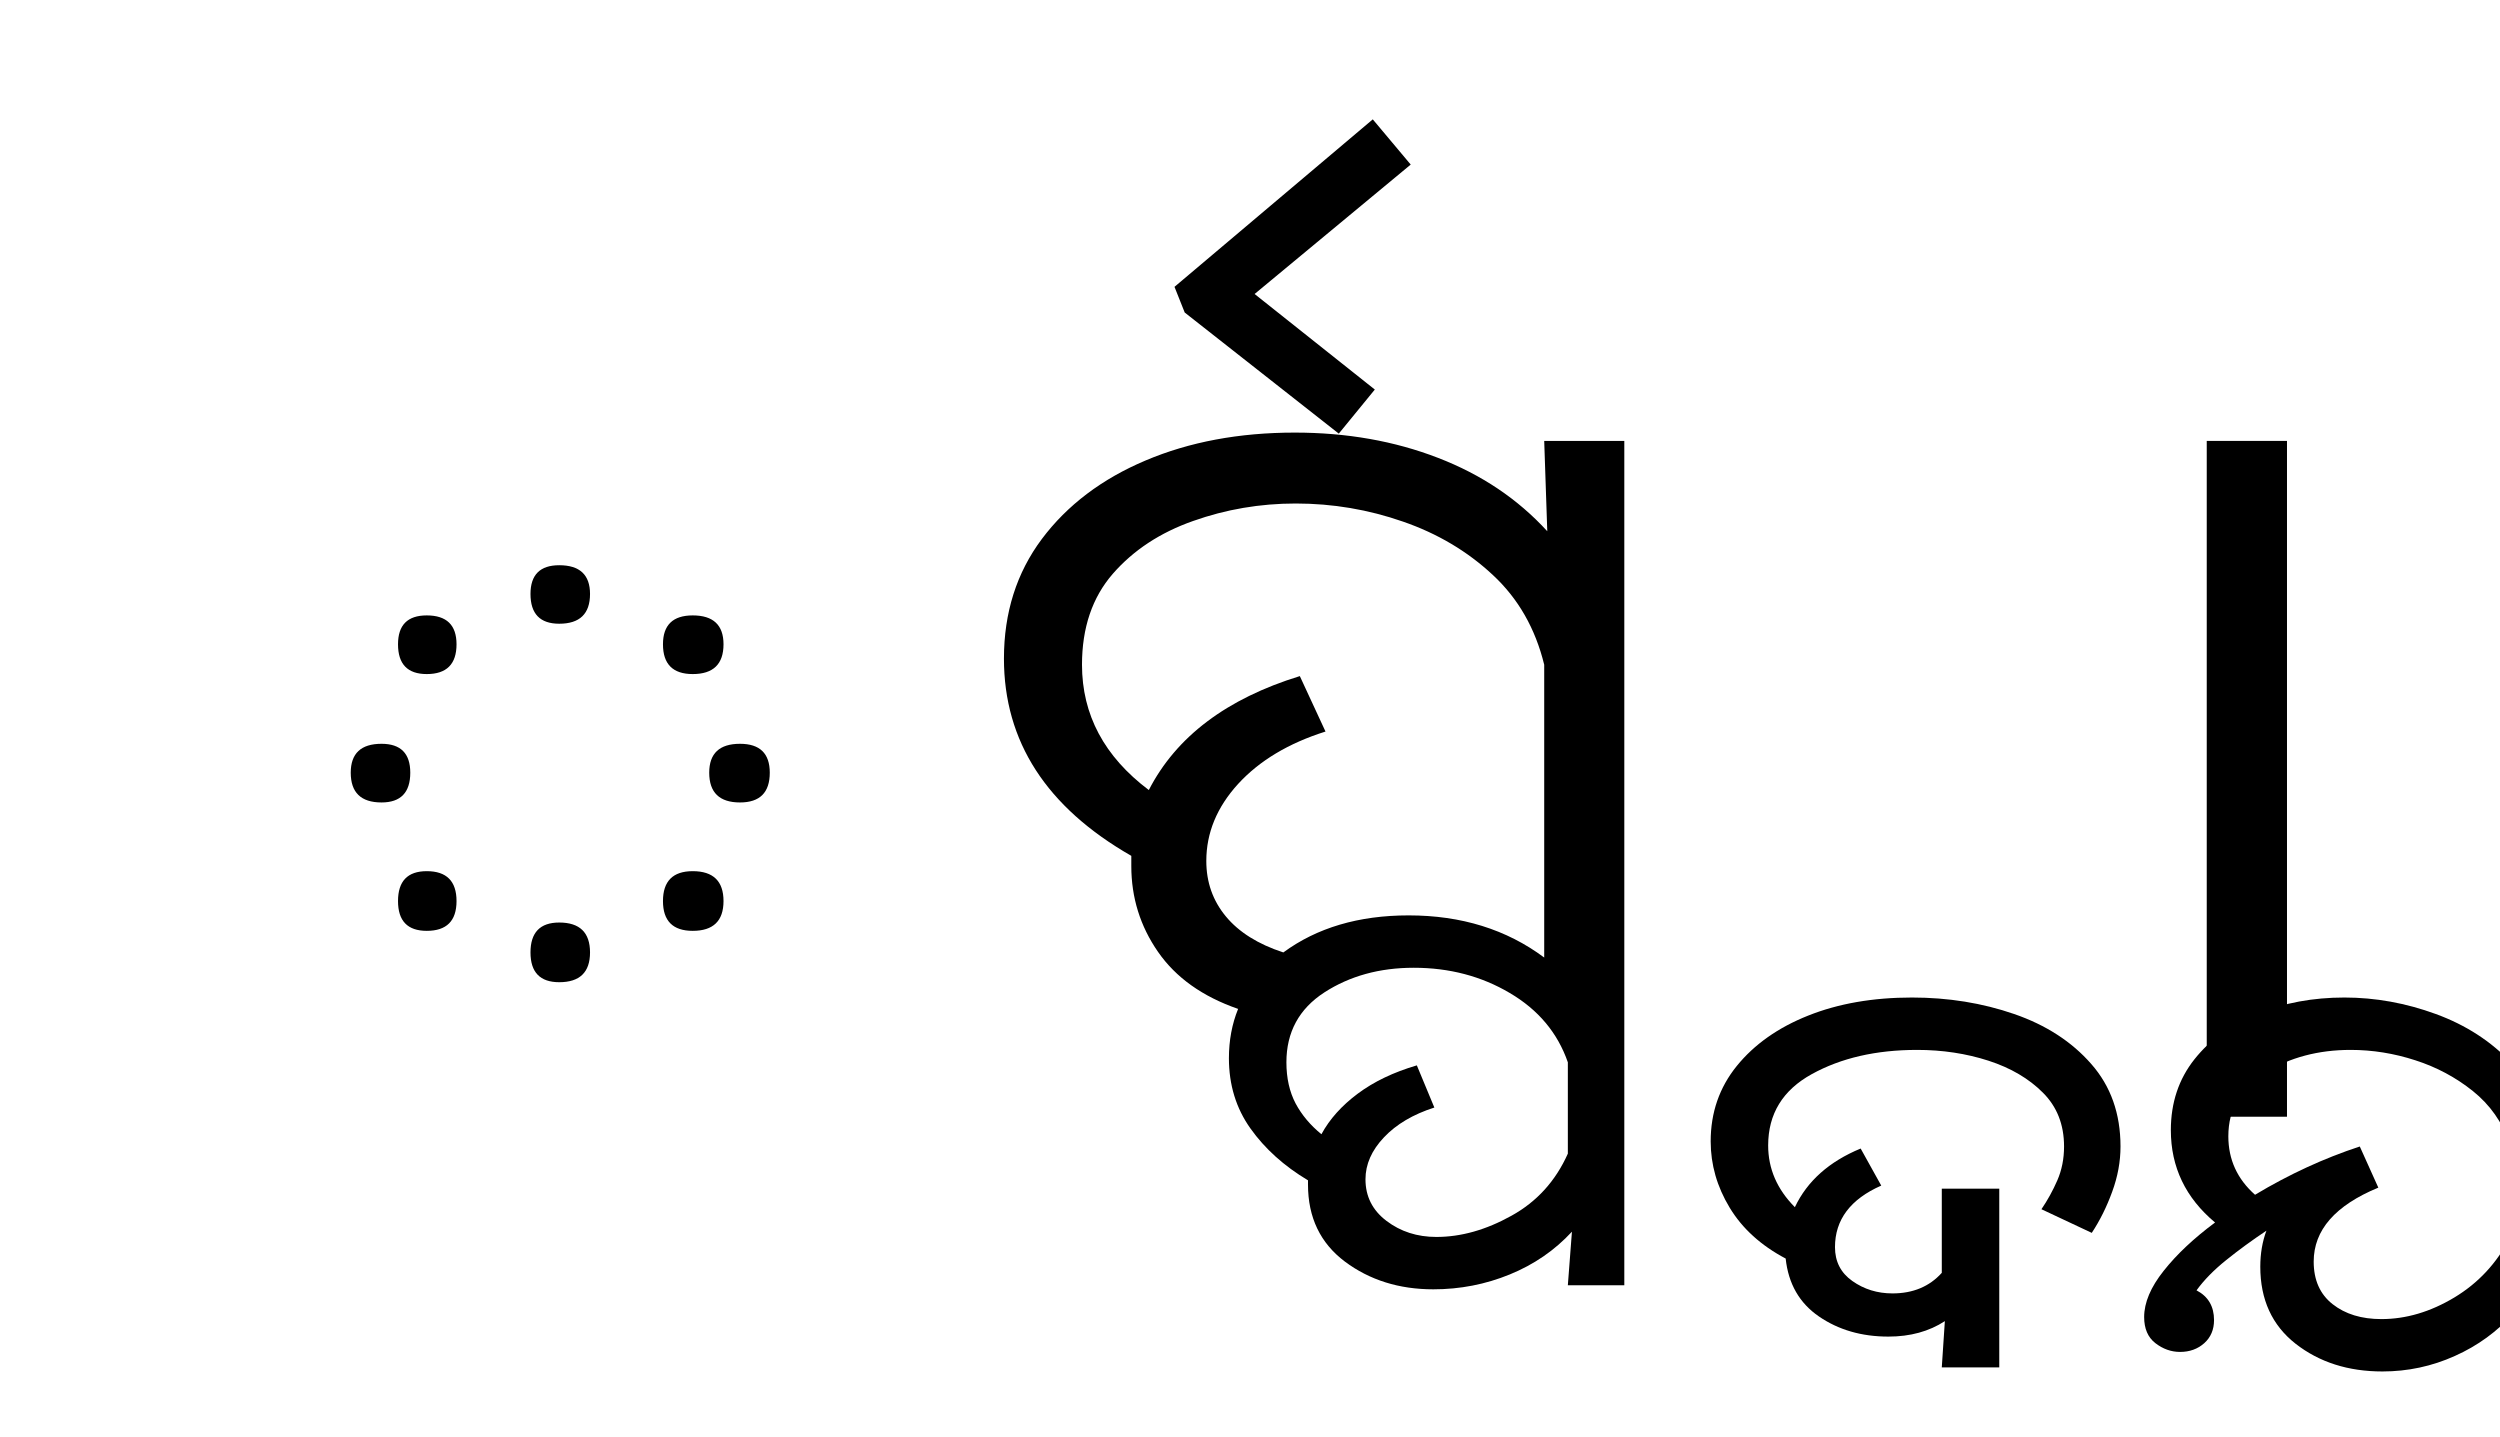
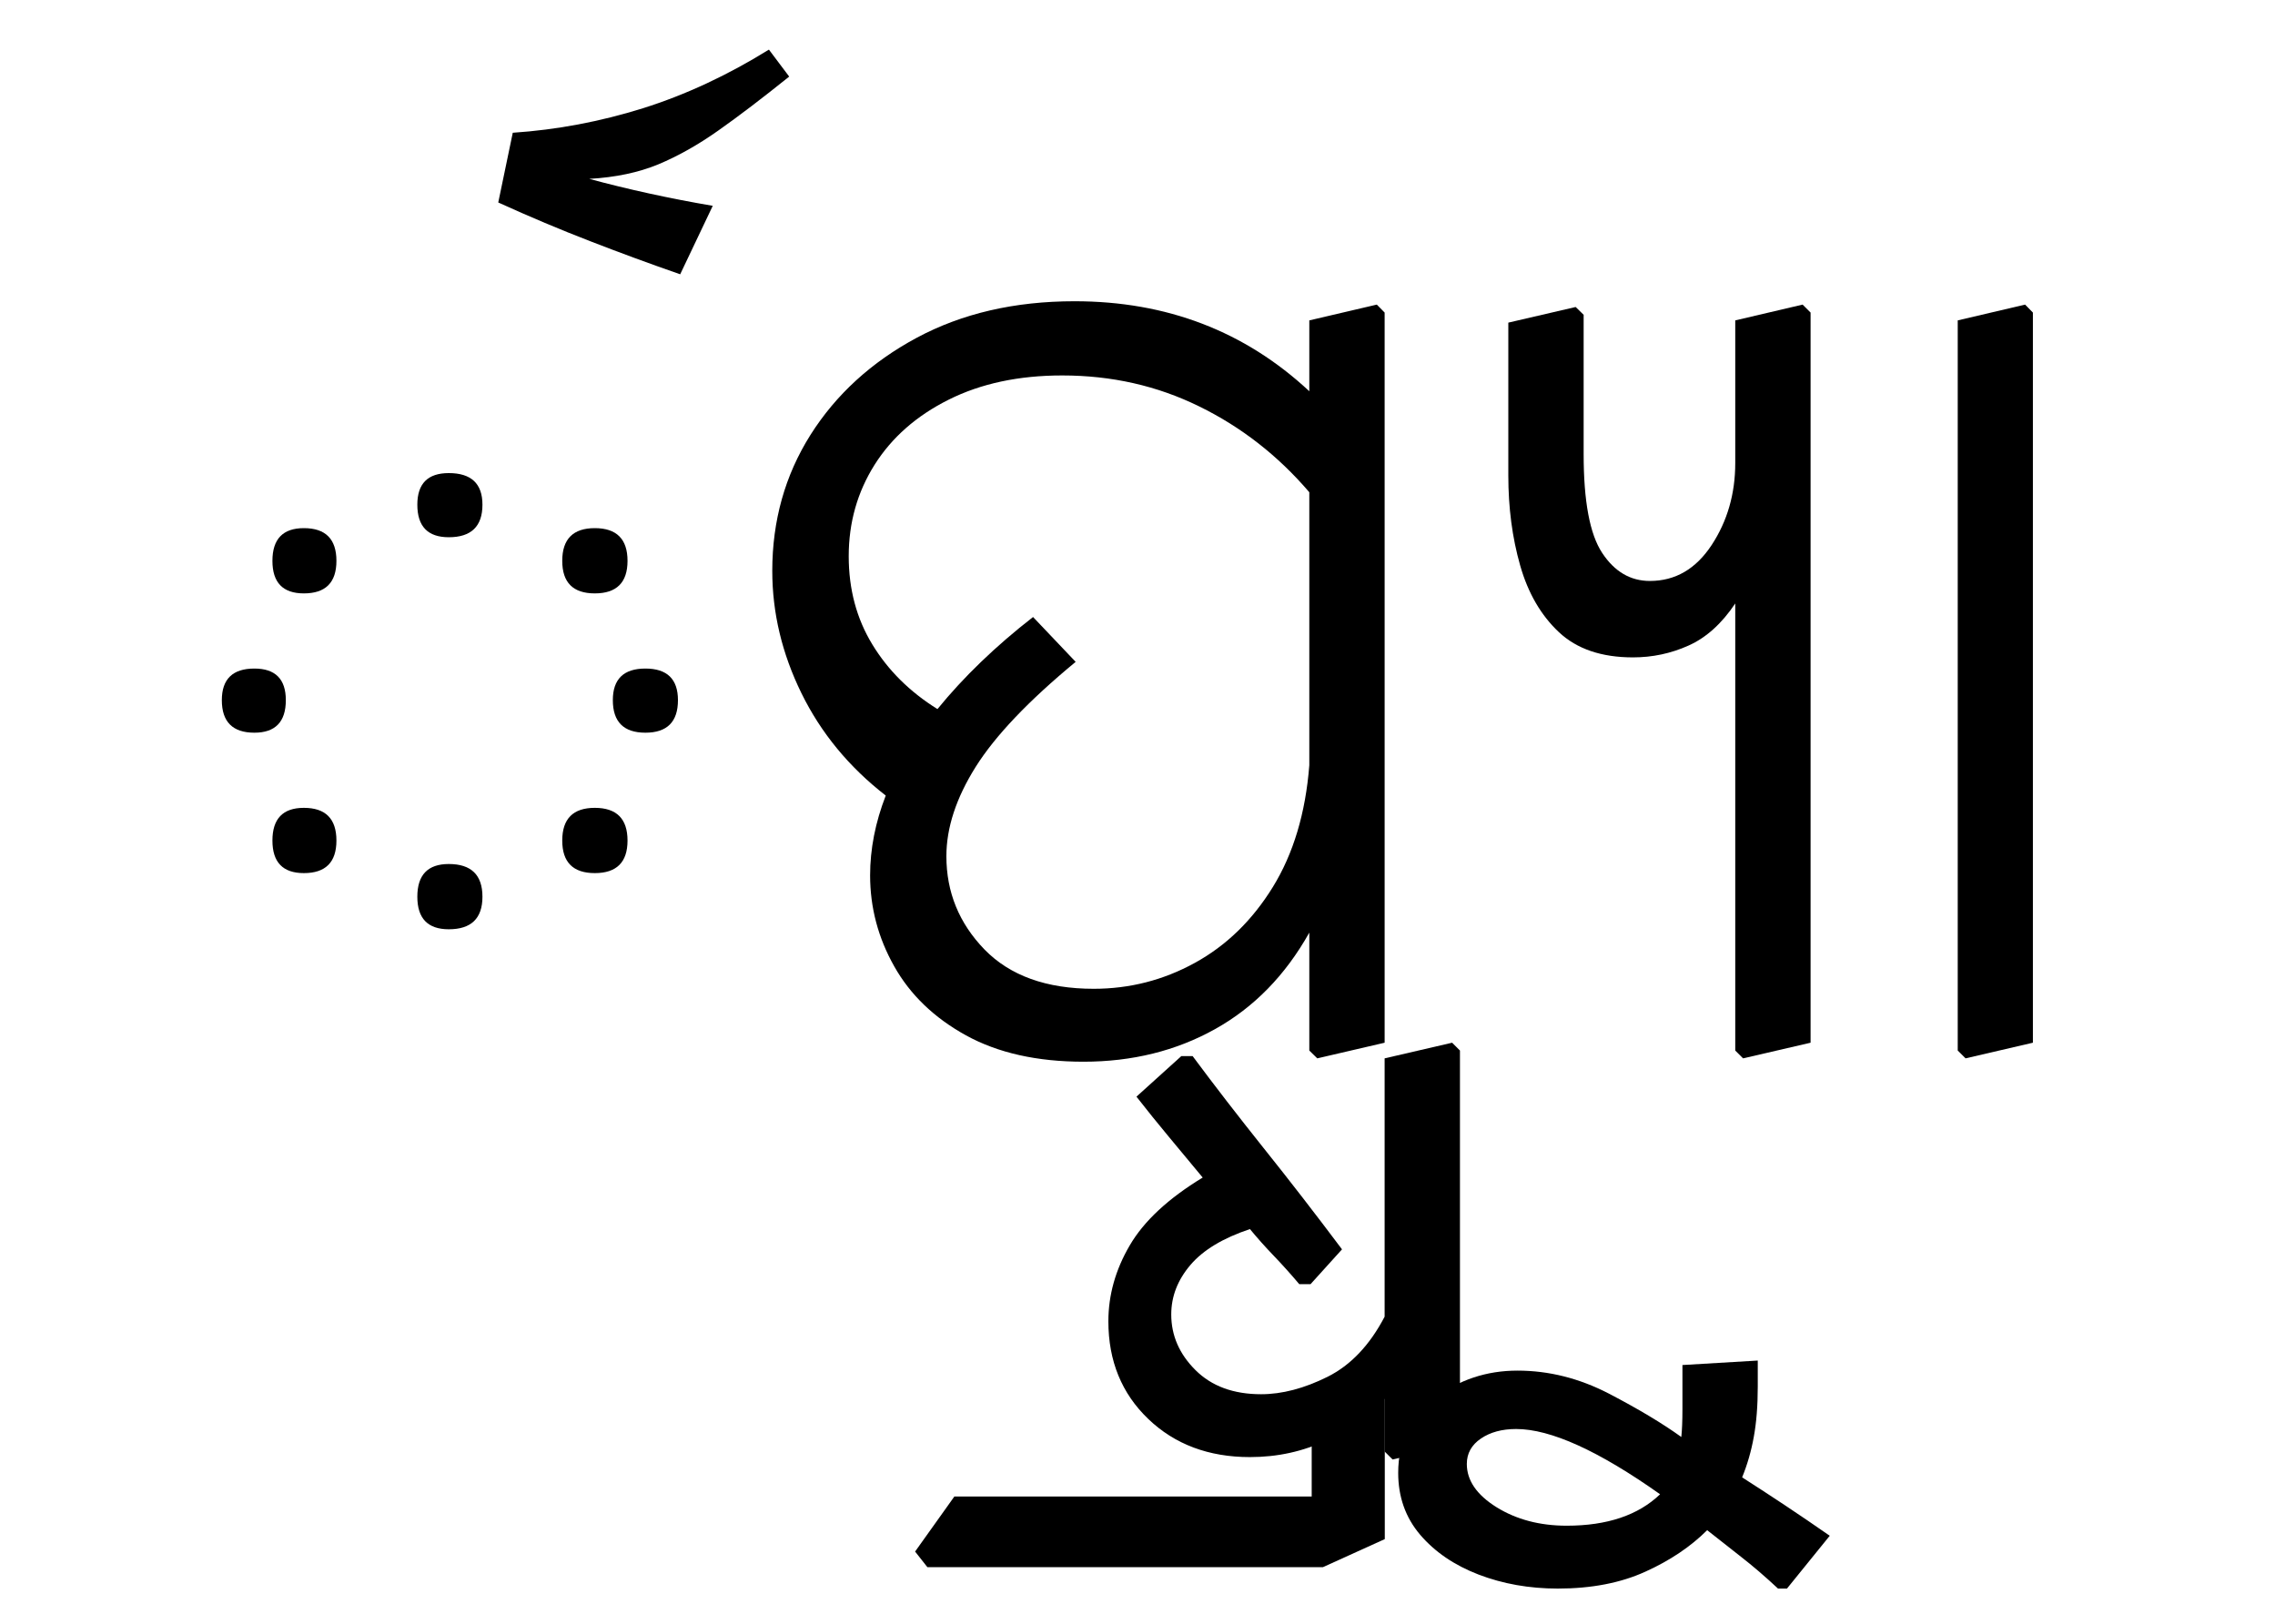
- <svg xmlns="http://www.w3.org/2000/svg" xmlns:xlink="http://www.w3.org/1999/xlink" width="267.734pt" height="153.828pt" viewBox="0 0 267.734 153.828" version="1.1">
+ <svg xmlns="http://www.w3.org/2000/svg" xmlns:xlink="http://www.w3.org/1999/xlink" width="222.734pt" height="159pt" viewBox="0 0 222.734 159" version="1.1">
  <defs>
    <g>
      <symbol overflow="visible" id="glyph0-0">
-         <path style="stroke:none;" d="M 90.094 -78.547 L 90.094 0 L 44.875 0 L 44.875 -78.547 Z M 84.484 -5.609 L 84.484 -72.938 L 50.484 -72.938 L 50.484 -5.609 Z M 84.484 -5.609 " />
+         <path style="stroke:none;" d="M 10.344 0 L 10.344 -78.547 L 55.547 -78.547 L 55.547 0 Z M 15.953 -5.609 L 49.938 -5.609 L 49.938 -72.938 L 15.953 -72.938 Z M 15.953 -5.609 " />
      </symbol>
      <symbol overflow="visible" id="glyph0-1">
-         <path style="stroke:none;" d="M 47.188 -55.984 C 47.188 -53.859 46.086 -52.797 43.891 -52.797 C 41.836 -52.797 40.812 -53.859 40.812 -55.984 C 40.812 -58.035 41.836 -59.062 43.891 -59.062 C 46.086 -59.062 47.188 -58.035 47.188 -55.984 Z M 32.891 -50.594 C 32.891 -48.469 31.828 -47.406 29.703 -47.406 C 27.648 -47.406 26.625 -48.469 26.625 -50.594 C 26.625 -52.656 27.648 -53.688 29.703 -53.688 C 31.828 -53.688 32.891 -52.656 32.891 -50.594 Z M 61.484 -50.594 C 61.484 -48.469 60.383 -47.406 58.188 -47.406 C 56.062 -47.406 55 -48.469 55 -50.594 C 55 -52.656 56.062 -53.688 58.188 -53.688 C 60.383 -53.688 61.484 -52.656 61.484 -50.594 Z M 66.438 -36.844 C 66.438 -34.719 65.375 -33.656 63.25 -33.656 C 61.051 -33.656 59.953 -34.719 59.953 -36.844 C 59.953 -38.906 61.051 -39.938 63.25 -39.938 C 65.375 -39.938 66.438 -38.906 66.438 -36.844 Z M 27.938 -36.844 C 27.938 -34.719 26.91 -33.656 24.859 -33.656 C 22.66 -33.656 21.562 -34.719 21.562 -36.844 C 21.562 -38.906 22.66 -39.938 24.859 -39.938 C 26.91 -39.938 27.938 -38.906 27.938 -36.844 Z M 32.891 -23.094 C 32.891 -20.969 31.828 -19.906 29.703 -19.906 C 27.648 -19.906 26.625 -20.969 26.625 -23.094 C 26.625 -25.227 27.648 -26.297 29.703 -26.297 C 31.828 -26.297 32.891 -25.227 32.891 -23.094 Z M 61.484 -23.094 C 61.484 -20.969 60.383 -19.906 58.188 -19.906 C 56.062 -19.906 55 -20.969 55 -23.094 C 55 -25.227 56.062 -26.297 58.188 -26.297 C 60.383 -26.297 61.484 -25.227 61.484 -23.094 Z M 47.188 -17.594 C 47.188 -15.469 46.086 -14.406 43.891 -14.406 C 41.836 -14.406 40.812 -15.469 40.812 -17.594 C 40.812 -19.727 41.836 -20.797 43.891 -20.797 C 46.086 -20.797 47.188 -19.727 47.188 -17.594 Z M 47.188 -17.594 " />
+         <path style="stroke:none;" d="M 24.859 -53.453 C 24.859 -55.516 25.883 -56.547 27.938 -56.547 C 30.133 -56.547 31.234 -55.516 31.234 -53.453 C 31.234 -51.328 30.133 -50.266 27.938 -50.266 C 25.883 -50.266 24.859 -51.328 24.859 -53.453 Z M 42.234 -44.766 C 40.109 -44.766 39.047 -45.828 39.047 -47.953 C 39.047 -50.086 40.109 -51.156 42.234 -51.156 C 44.367 -51.156 45.438 -50.086 45.438 -47.953 C 45.438 -45.828 44.367 -44.766 42.234 -44.766 Z M 10.672 -47.953 C 10.672 -50.086 11.695 -51.156 13.75 -51.156 C 15.875 -51.156 16.938 -50.086 16.938 -47.953 C 16.938 -45.828 15.875 -44.766 13.75 -44.766 C 11.695 -44.766 10.672 -45.828 10.672 -47.953 Z M 5.719 -34.312 C 5.719 -36.375 6.781 -37.406 8.906 -37.406 C 10.957 -37.406 11.984 -36.375 11.984 -34.312 C 11.984 -32.188 10.957 -31.125 8.906 -31.125 C 6.781 -31.125 5.719 -32.188 5.719 -34.312 Z M 44 -34.312 C 44 -36.375 45.062 -37.406 47.188 -37.406 C 49.312 -37.406 50.375 -36.375 50.375 -34.312 C 50.375 -32.188 49.312 -31.125 47.188 -31.125 C 45.062 -31.125 44 -32.188 44 -34.312 Z M 10.672 -20.562 C 10.672 -22.695 11.695 -23.766 13.75 -23.766 C 15.875 -23.766 16.938 -22.695 16.938 -20.562 C 16.938 -18.438 15.875 -17.375 13.75 -17.375 C 11.695 -17.375 10.672 -18.438 10.672 -20.562 Z M 39.047 -20.562 C 39.047 -22.695 40.109 -23.766 42.234 -23.766 C 44.367 -23.766 45.438 -22.695 45.438 -20.562 C 45.438 -18.438 44.367 -17.375 42.234 -17.375 C 40.109 -17.375 39.047 -18.438 39.047 -20.562 Z M 24.859 -15.062 C 24.859 -17.195 25.883 -18.266 27.938 -18.266 C 30.133 -18.266 31.234 -17.195 31.234 -15.062 C 31.234 -12.938 30.133 -11.875 27.938 -11.875 C 25.883 -11.875 24.859 -12.938 24.859 -15.062 Z M 24.859 -15.062 " />
      </symbol>
      <symbol overflow="visible" id="glyph0-2">
-         <path style="stroke:none;" d="M 22.875 -86.125 L 21.781 -88.875 L 43.016 -106.812 L 47.078 -101.969 L 30.359 -88.109 L 43.234 -77.875 L 39.375 -73.156 Z M 22.875 -86.125 " />
+         <path style="stroke:none;" d="M -11 -76.016 C -13.938 -77.035 -16.867 -78.113 -19.797 -79.25 C -22.734 -80.383 -25.738 -81.648 -28.812 -83.047 L -27.391 -89.875 C -23.066 -90.164 -18.812 -90.969 -14.625 -92.281 C -10.445 -93.602 -6.344 -95.516 -2.312 -98.016 L -0.328 -95.375 C -2.973 -93.25 -5.285 -91.488 -7.266 -90.094 C -9.242 -88.695 -11.203 -87.594 -13.141 -86.781 C -15.086 -85.977 -17.344 -85.504 -19.906 -85.359 C -16.094 -84.328 -12.062 -83.445 -7.812 -82.719 Z M -11 -76.016 " />
      </symbol>
      <symbol overflow="visible" id="glyph0-3">
-         <path style="stroke:none;" d="M 49.5 18.484 C 45.832 18.484 42.676 17.492 40.031 15.516 C 37.395 13.535 36.078 10.785 36.078 7.266 L 36.078 6.812 C 33.516 5.281 31.461 3.43 29.922 1.266 C 28.379 -0.898 27.609 -3.41 27.609 -6.266 C 27.609 -8.172 27.938 -9.93 28.594 -11.547 C 24.781 -12.867 21.922 -14.906 20.016 -17.656 C 18.109 -20.406 17.156 -23.469 17.156 -26.844 C 17.156 -27.207 17.156 -27.57 17.156 -27.938 C 8.062 -33.145 3.516 -40.188 3.516 -49.062 C 3.516 -53.977 4.867 -58.25 7.578 -61.875 C 10.297 -65.5 14 -68.301 18.688 -70.281 C 23.383 -72.27 28.707 -73.266 34.656 -73.266 C 40.227 -73.266 45.344 -72.363 50 -70.562 C 54.656 -68.77 58.555 -66.148 61.703 -62.703 L 61.375 -72.375 L 69.953 -72.375 L 69.953 18.047 L 63.906 18.047 L 64.344 12.312 C 62.508 14.301 60.289 15.828 57.688 16.891 C 55.094 17.953 52.363 18.484 49.5 18.484 Z M 46.859 -21.562 C 52.504 -21.562 57.344 -20.055 61.375 -17.047 L 61.375 -48.406 C 60.426 -52.289 58.594 -55.492 55.875 -58.016 C 53.164 -60.547 49.957 -62.453 46.25 -63.734 C 42.551 -65.023 38.723 -65.672 34.766 -65.672 C 30.953 -65.672 27.285 -65.047 23.766 -63.797 C 20.242 -62.555 17.379 -60.672 15.172 -58.141 C 12.973 -55.609 11.875 -52.363 11.875 -48.406 C 11.875 -43.051 14.258 -38.578 19.031 -34.984 C 21.969 -40.703 27.359 -44.77 35.203 -47.188 L 37.953 -41.25 C 33.992 -40 30.875 -38.129 28.594 -35.641 C 26.32 -33.148 25.188 -30.398 25.188 -27.391 C 25.188 -25.117 25.883 -23.141 27.281 -21.453 C 28.676 -19.766 30.727 -18.477 33.438 -17.594 C 37.031 -20.238 41.504 -21.562 46.859 -21.562 Z M 42.234 6.703 C 42.234 8.535 42.984 10.02 44.484 11.156 C 45.992 12.301 47.773 12.875 49.828 12.875 C 52.473 12.875 55.148 12.117 57.859 10.609 C 60.578 9.109 62.594 6.891 63.906 3.953 L 63.906 -5.828 C 62.812 -8.984 60.738 -11.457 57.688 -13.25 C 54.645 -15.051 51.219 -15.953 47.406 -15.953 C 43.738 -15.953 40.547 -15.07 37.828 -13.312 C 35.117 -11.551 33.766 -9.055 33.766 -5.828 C 33.766 -4.141 34.094 -2.672 34.75 -1.422 C 35.414 -0.18 36.336 0.914 37.516 1.875 C 38.391 0.258 39.688 -1.188 41.406 -2.469 C 43.133 -3.758 45.242 -4.77 47.734 -5.5 L 49.609 -0.984 C 47.336 -0.254 45.539 0.805 44.219 2.203 C 42.895 3.598 42.234 5.098 42.234 6.703 Z M 42.234 6.703 " />
+         <path style="stroke:none;" d="M 13.094 -17.156 C 13.094 -19.727 13.602 -22.332 14.625 -24.969 C 11.031 -27.758 8.281 -31.098 6.375 -34.984 C 4.469 -38.867 3.516 -42.863 3.516 -46.969 C 3.516 -51.883 4.758 -56.32 7.25 -60.281 C 9.75 -64.238 13.219 -67.41 17.656 -69.797 C 22.094 -72.18 27.242 -73.375 33.109 -73.375 C 42.129 -73.375 49.789 -70.438 56.094 -64.562 L 56.094 -71.5 L 62.703 -73.047 L 63.469 -72.266 L 63.469 -0.766 L 56.875 0.766 L 56.094 0 L 56.094 -11.547 C 53.75 -7.367 50.672 -4.219 46.859 -2.094 C 43.047 0.031 38.754 1.094 33.984 1.094 C 29.441 1.094 25.609 0.234 22.484 -1.484 C 19.367 -3.203 17.023 -5.457 15.453 -8.25 C 13.879 -11.039 13.094 -14.008 13.094 -17.156 Z M 20.562 -19.031 C 20.562 -15.508 21.805 -12.461 24.297 -9.891 C 26.797 -7.328 30.359 -6.047 34.984 -6.047 C 38.504 -6.047 41.801 -6.891 44.875 -8.578 C 47.957 -10.266 50.504 -12.738 52.516 -16 C 54.535 -19.27 55.727 -23.25 56.094 -27.938 L 56.094 -54.672 C 53.02 -58.266 49.426 -61.066 45.312 -63.078 C 41.207 -65.098 36.738 -66.109 31.906 -66.109 C 27.645 -66.109 23.938 -65.316 20.781 -63.734 C 17.633 -62.16 15.219 -60.035 13.531 -57.359 C 11.844 -54.68 11 -51.695 11 -48.406 C 11 -45.176 11.77 -42.297 13.312 -39.766 C 14.852 -37.234 16.977 -35.125 19.688 -33.438 C 22.258 -36.594 25.379 -39.598 29.047 -42.453 L 33.219 -38.062 C 28.602 -34.25 25.336 -30.816 23.422 -27.766 C 21.516 -24.723 20.562 -21.812 20.562 -19.031 Z M 20.562 -19.031 " />
      </symbol>
      <symbol overflow="visible" id="glyph0-4">
-         <path style="stroke:none;" d="M 33.328 7.703 L 33.328 26.844 L 27.172 26.844 L 27.5 21.891 C 25.812 22.992 23.797 23.547 21.453 23.547 C 18.586 23.547 16.109 22.828 14.016 21.391 C 11.93 19.961 10.742 17.895 10.453 15.188 C 7.805 13.789 5.805 11.973 4.453 9.734 C 3.098 7.492 2.422 5.129 2.422 2.641 C 2.422 -0.441 3.352 -3.133 5.219 -5.438 C 7.094 -7.75 9.641 -9.547 12.859 -10.828 C 16.086 -12.117 19.797 -12.766 23.984 -12.766 C 27.867 -12.766 31.516 -12.176 34.922 -11 C 38.336 -9.82 41.086 -8.039 43.172 -5.656 C 45.266 -3.281 46.312 -0.332 46.312 3.188 C 46.312 4.801 46.016 6.414 45.422 8.031 C 44.836 9.645 44.109 11.113 43.234 12.438 L 37.844 9.906 C 38.5 8.945 39.066 7.914 39.547 6.812 C 40.023 5.719 40.266 4.508 40.266 3.188 C 40.266 0.844 39.508 -1.078 38 -2.578 C 36.5 -4.086 34.555 -5.227 32.172 -6 C 29.785 -6.77 27.238 -7.156 24.531 -7.156 C 20.133 -7.156 16.375 -6.289 13.25 -4.562 C 10.133 -2.844 8.578 -0.297 8.578 3.078 C 8.578 5.566 9.531 7.77 11.438 9.688 C 12.758 6.895 15.109 4.801 18.484 3.406 L 20.688 7.375 C 17.383 8.832 15.734 11.031 15.734 13.969 C 15.734 15.508 16.352 16.719 17.594 17.594 C 18.844 18.477 20.273 18.922 21.891 18.922 C 24.086 18.922 25.848 18.188 27.172 16.719 L 27.172 7.703 Z M 33.328 7.703 " />
+         <path style="stroke:none;" d="M -28.594 4.516 L -24.203 0.547 L -23.094 0.547 C -20.969 3.41 -18.66 6.398 -16.172 9.516 C -13.68 12.629 -11.113 15.945 -8.469 19.469 L -11.547 22.875 L -12.656 22.875 C -13.457 21.926 -14.281 21.008 -15.125 20.125 C -15.969 19.25 -16.754 18.367 -17.484 17.484 C -20.129 18.367 -22.07 19.539 -23.312 21 C -24.562 22.469 -25.188 24.082 -25.188 25.844 C -25.188 27.906 -24.395 29.723 -22.812 31.297 C -21.238 32.867 -19.098 33.656 -16.391 33.656 C -14.336 33.656 -12.172 33.086 -9.891 31.953 C -7.617 30.816 -5.754 28.852 -4.297 26.062 L -4.297 0.766 L 2.312 -0.766 L 3.078 0 L 3.078 38.5 L -3.516 40.047 L -4.297 39.266 L -4.297 34.094 C -5.754 35.707 -7.641 37.062 -9.953 38.156 C -12.266 39.258 -14.773 39.812 -17.484 39.812 C -21.523 39.812 -24.844 38.566 -27.438 36.078 C -30.039 33.586 -31.344 30.398 -31.344 26.516 C -31.344 23.941 -30.645 21.461 -29.25 19.078 C -27.863 16.703 -25.484 14.488 -22.109 12.438 C -23.211 11.113 -24.312 9.789 -25.406 8.469 C -26.508 7.145 -27.57 5.828 -28.594 4.516 Z M -28.594 4.516 " />
      </symbol>
      <symbol overflow="visible" id="glyph0-5">
-         <path style="stroke:none;" d="M 3.844 25.188 C 2.895 25.188 2.016 24.875 1.203 24.25 C 0.398 23.625 0 22.691 0 21.453 C 0 19.91 0.695 18.258 2.094 16.5 C 3.488 14.738 5.32 13.016 7.594 11.328 C 4.438 8.691 2.859 5.395 2.859 1.438 C 2.859 -1.5 3.703 -4.031 5.391 -6.156 C 7.078 -8.281 9.332 -9.91 12.156 -11.047 C 14.977 -12.191 18.078 -12.766 21.453 -12.766 C 24.754 -12.766 28.016 -12.176 31.234 -11 C 34.461 -9.82 37.176 -8.062 39.375 -5.719 L 39.156 -12.312 L 45.203 -12.312 L 45.203 26.844 L 39.156 26.844 L 39.594 21.016 C 37.832 22.992 35.723 24.531 33.266 25.625 C 30.816 26.727 28.234 27.281 25.516 27.281 C 21.848 27.281 18.75 26.289 16.219 24.312 C 13.695 22.332 12.438 19.582 12.438 16.062 C 12.438 14.664 12.656 13.379 13.094 12.203 C 11.551 13.234 10.117 14.281 8.797 15.344 C 7.473 16.406 6.41 17.488 5.609 18.594 C 6.859 19.25 7.484 20.312 7.484 21.781 C 7.484 22.801 7.133 23.625 6.438 24.25 C 5.738 24.875 4.875 25.188 3.844 25.188 Z M 18.156 15.516 C 18.156 17.492 18.832 19.016 20.188 20.078 C 21.539 21.141 23.281 21.672 25.406 21.672 C 28.051 21.672 30.656 20.898 33.219 19.359 C 35.781 17.816 37.758 15.691 39.156 12.984 L 39.156 2.859 C 38.352 0.586 37.035 -1.281 35.203 -2.75 C 33.367 -4.219 31.312 -5.316 29.031 -6.047 C 26.758 -6.785 24.453 -7.156 22.109 -7.156 C 18.66 -7.156 15.613 -6.348 12.969 -4.734 C 10.332 -3.117 9.016 -0.844 9.016 2.094 C 9.016 4.582 9.969 6.672 11.875 8.359 C 15.539 6.16 19.281 4.438 23.094 3.188 L 25.078 7.594 C 20.461 9.5 18.156 12.141 18.156 15.516 Z M 18.156 15.516 " />
+         <path style="stroke:none;" d="M -12.766 50.594 L -51.484 50.594 L -52.688 49.062 L -48.844 43.672 L -13.859 43.672 L -13.859 34.312 L -7.703 32.016 L -6.703 32.781 L -6.703 47.844 Z M -12.766 50.594 " />
      </symbol>
      <symbol overflow="visible" id="glyph0-6">
-         <path style="stroke:none;" d="M 15.297 -72.375 L 15.297 0 L 6.703 0 L 6.703 -72.375 Z M 15.297 -72.375 " />
+         <path style="stroke:none;" d="M 43.016 47.516 L 38.828 52.688 L 37.953 52.688 C 36.703 51.52 35.488 50.477 34.312 49.562 C 33.145 48.645 32.047 47.781 31.016 46.969 C 29.398 48.582 27.383 49.938 24.969 51.031 C 22.551 52.133 19.691 52.688 16.391 52.688 C 13.598 52.688 11.008 52.227 8.625 51.312 C 6.25 50.395 4.344 49.094 2.906 47.406 C 1.477 45.719 0.766 43.703 0.766 41.359 C 0.766 38.273 1.957 35.832 4.344 34.031 C 6.727 32.238 9.426 31.344 12.438 31.344 C 15.508 31.344 18.492 32.094 21.391 33.594 C 24.285 35.102 26.648 36.52 28.484 37.844 C 28.555 37.176 28.594 36.258 28.594 35.094 L 28.594 30.797 L 35.969 30.359 L 35.969 32.891 C 35.969 34.797 35.836 36.445 35.578 37.844 C 35.328 39.238 34.945 40.555 34.438 41.797 C 35.82 42.68 37.227 43.598 38.656 44.547 C 40.094 45.504 41.547 46.492 43.016 47.516 Z M 7.484 40.484 C 7.484 42.098 8.453 43.508 10.391 44.719 C 12.336 45.926 14.629 46.531 17.266 46.531 C 21.223 46.531 24.27 45.504 26.406 43.453 C 20.383 39.191 15.688 37.062 12.312 37.062 C 10.926 37.062 9.773 37.375 8.859 38 C 7.941 38.625 7.484 39.453 7.484 40.484 Z M 7.484 40.484 " />
+       </symbol>
+       <symbol overflow="visible" id="glyph0-7">
+         <path style="stroke:none;" d="M 27.609 0 L 27.609 -43.781 C 26.285 -41.801 24.758 -40.426 23.031 -39.656 C 21.312 -38.883 19.5 -38.5 17.594 -38.5 C 14.52 -38.5 12.102 -39.32 10.344 -40.969 C 8.582 -42.625 7.316 -44.805 6.547 -47.516 C 5.773 -50.234 5.391 -53.164 5.391 -56.312 L 5.391 -71.281 L 11.984 -72.812 L 12.766 -72.047 L 12.766 -58.406 C 12.766 -53.789 13.367 -50.566 14.578 -48.734 C 15.785 -46.898 17.344 -45.984 19.25 -45.984 C 21.738 -45.984 23.754 -47.156 25.297 -49.5 C 26.836 -51.844 27.609 -54.52 27.609 -57.531 L 27.609 -71.5 L 34.203 -73.047 L 34.984 -72.266 L 34.984 -0.766 L 28.375 0.766 Z M 27.609 0 " />
+       </symbol>
+       <symbol overflow="visible" id="glyph0-8">
+         <path style="stroke:none;" d="M 7.703 0 L 7.703 -71.5 L 14.297 -73.047 L 15.062 -72.266 L 15.062 -0.766 L 8.469 0.766 Z M 7.703 0 " />
      </symbol>
    </g>
  </defs>
  <g id="surface1">
    <g style="fill:rgb(0%,0%,0%);fill-opacity:1;">
-       <use xlink:href="#glyph0-1" x="16" y="119.594" />
-       <use xlink:href="#glyph0-2" x="104" y="119.594" />
-       <use xlink:href="#glyph0-3" x="104" y="119.594" />
-       <use xlink:href="#glyph0-4" x="180.781" y="119.594" />
-       <use xlink:href="#glyph0-5" x="229.625" y="119.594" />
-       <use xlink:href="#glyph0-6" x="229.625" y="119.594" />
+       <use xlink:href="#glyph0-1" x="16" y="102.875" />
+       <use xlink:href="#glyph0-2" x="77.594" y="102.875" />
+       <use xlink:href="#glyph0-3" x="72.094" y="102.875" />
+       <use xlink:href="#glyph0-4" x="139.859" y="102.875" />
+       <use xlink:href="#glyph0-5" x="142.281" y="102.875" />
+       <use xlink:href="#glyph0-6" x="136.125" y="102.875" />
+       <use xlink:href="#glyph0-7" x="142.281" y="102.875" />
+       <use xlink:href="#glyph0-8" x="183.969" y="102.875" />
    </g>
  </g>
</svg>
